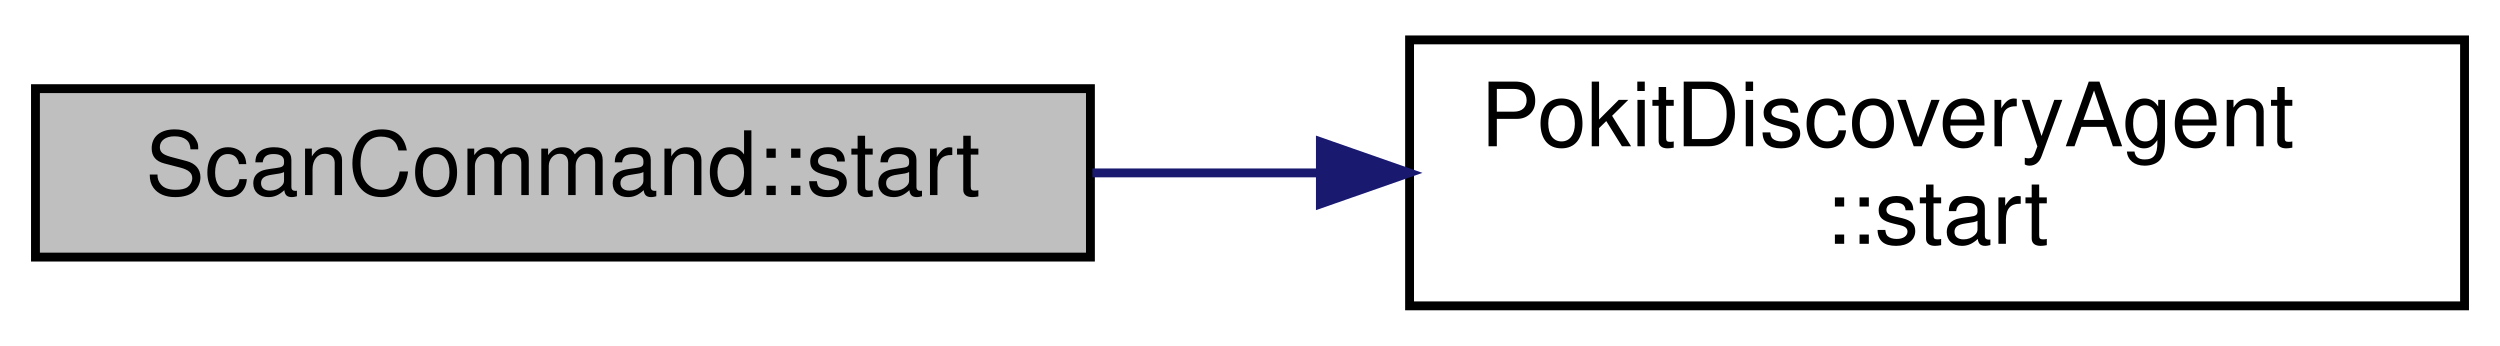
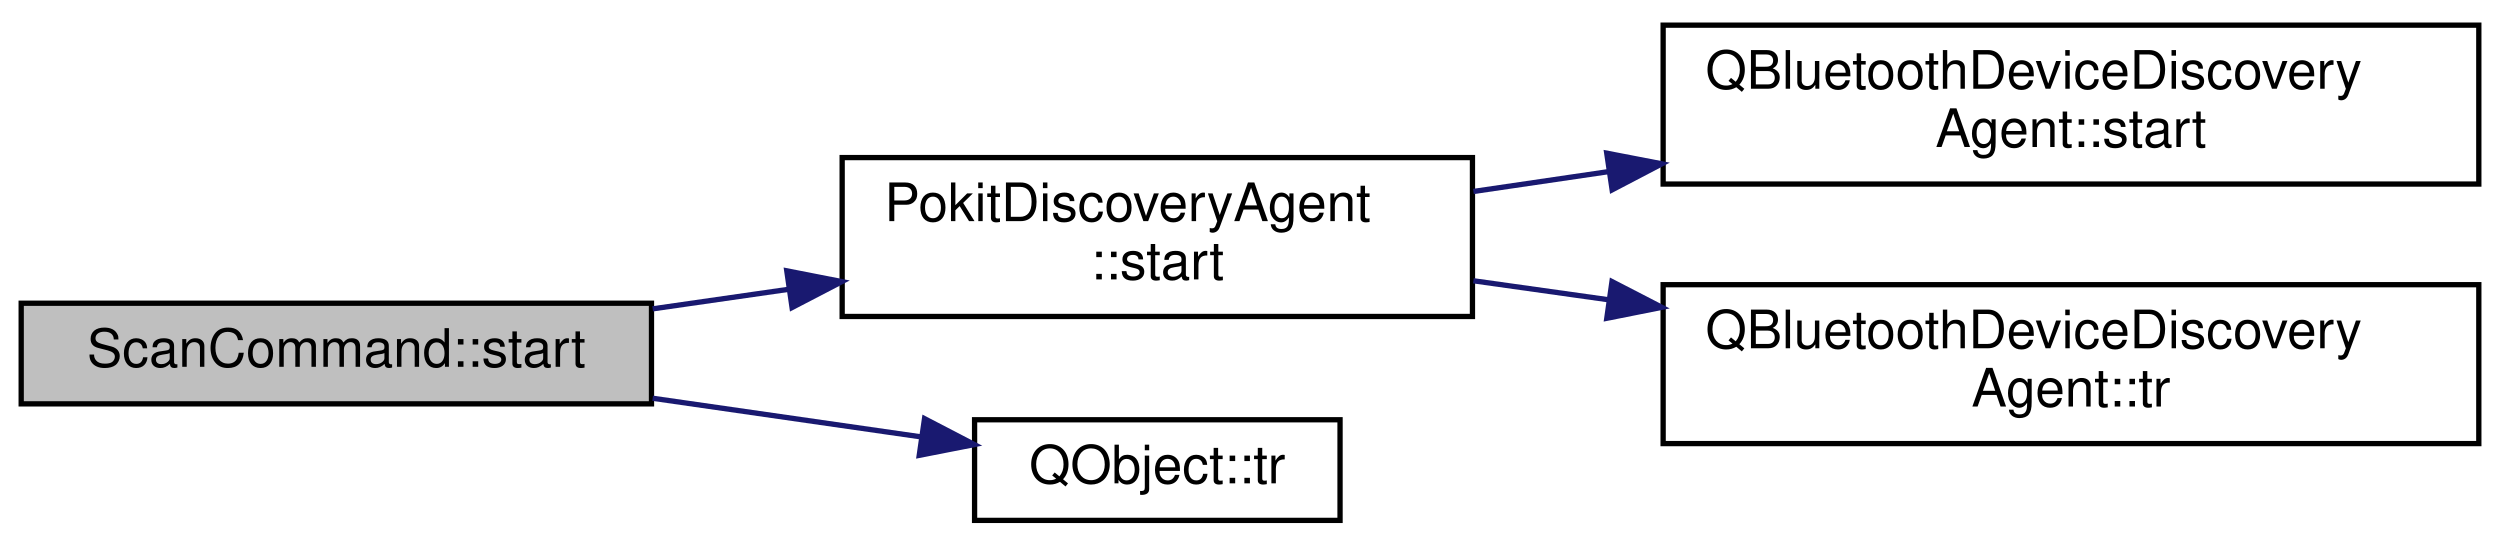
- <svg xmlns="http://www.w3.org/2000/svg" xmlns:xlink="http://www.w3.org/1999/xlink" width="282pt" height="39pt" viewBox="0.00 0.00 282.00 39.00">
-   <g id="graph0" class="graph" transform="scale(1 1) rotate(0) translate(4 35)">
+ <svg xmlns="http://www.w3.org/2000/svg" xmlns:xlink="http://www.w3.org/1999/xlink" width="472pt" height="103pt" viewBox="0.00 0.00 472.00 102.50">
+   <g id="graph0" class="graph" transform="scale(1 1) rotate(0) translate(4 98.5)">
    <g id="node1" class="node">
      <g id="a_node1">
        <a xlink:title="Begins scanning for Pokit devices.">
-           <polygon fill="#bfbfbf" stroke="black" points="0,-6 0,-25 119,-25 119,-6 0,-6" />
-           <text text-anchor="middle" x="59.5" y="-13" font-family="Helvetica,sans-Serif" font-size="10.00">ScanCommand::start</text>
+           <polygon fill="#bfbfbf" stroke="black" points="0,-22.5 0,-41.5 119,-41.5 119,-22.5 0,-22.5" />
+           <text text-anchor="middle" x="59.5" y="-29.5" font-family="Helvetica,sans-Serif" font-size="10.00">ScanCommand::start</text>
        </a>
      </g>
    </g>
    <g id="node2" class="node">
      <g id="a_node2">
        <a xlink:href="classPokitDiscoveryAgent.html#a7a91a09dbbe46327407d69bc04b19fc5" target="_top" xlink:title="Starts Pokit device discovery.">
-           <polygon fill="none" stroke="black" points="155,-0.5 155,-30.5 274,-30.5 274,-0.5 155,-0.5" />
-           <text text-anchor="start" x="163" y="-18.5" font-family="Helvetica,sans-Serif" font-size="10.00">PokitDiscoveryAgent</text>
-           <text text-anchor="middle" x="214.5" y="-7.5" font-family="Helvetica,sans-Serif" font-size="10.00">::start</text>
+           <polygon fill="none" stroke="black" points="155,-39 155,-69 274,-69 274,-39 155,-39" />
+           <text text-anchor="start" x="163" y="-57" font-family="Helvetica,sans-Serif" font-size="10.00">PokitDiscoveryAgent</text>
+           <text text-anchor="middle" x="214.5" y="-46" font-family="Helvetica,sans-Serif" font-size="10.00">::start</text>
        </a>
      </g>
    </g>
    <g id="edge1" class="edge">
-       <path fill="none" stroke="midnightblue" d="M119.22,-15.5C127.54,-15.5 136.17,-15.5 144.67,-15.5" />
-       <polygon fill="midnightblue" stroke="midnightblue" points="144.94,-19 154.94,-15.5 144.94,-12 144.94,-19" />
+       <path fill="none" stroke="midnightblue" d="M119.22,-40.44C127.64,-41.65 136.36,-42.91 144.95,-44.14" />
+       <polygon fill="midnightblue" stroke="midnightblue" points="144.54,-47.62 154.94,-45.58 145.54,-40.69 144.54,-47.62" />
+     </g>
+     <g id="node5" class="node">
+       <g id="a_node5">
+         <a target="_parent" xlink:href="https://doc.qt.io/qt-5/qobject.html#tr" xlink:title=" ">
+           <polygon fill="none" stroke="black" points="180,-0.5 180,-19.5 249,-19.5 249,-0.5 180,-0.5" />
+           <text text-anchor="middle" x="214.5" y="-7.5" font-family="Helvetica,sans-Serif" font-size="10.00">QObject::tr</text>
+         </a>
+       </g>
+     </g>
+     <g id="edge4" class="edge">
+       <path fill="none" stroke="midnightblue" d="M119.22,-23.56C136.08,-21.13 154.17,-18.53 169.95,-16.26" />
+       <polygon fill="midnightblue" stroke="midnightblue" points="170.55,-19.71 179.95,-14.82 169.55,-12.78 170.55,-19.71" />
+     </g>
+     <g id="node3" class="node">
+       <g id="a_node3">
+         <a target="_parent" xlink:href="https://doc.qt.io/qt-5/qbluetoothdevicediscoveryagent.html#start" xlink:title=" ">
+           <polygon fill="none" stroke="black" points="310,-64 310,-94 464,-94 464,-64 310,-64" />
+           <text text-anchor="start" x="318" y="-82" font-family="Helvetica,sans-Serif" font-size="10.00">QBluetoothDeviceDiscovery</text>
+           <text text-anchor="middle" x="387" y="-71" font-family="Helvetica,sans-Serif" font-size="10.00">Agent::start</text>
+         </a>
+       </g>
+     </g>
+     <g id="edge2" class="edge">
+       <path fill="none" stroke="midnightblue" d="M274.18,-62.6C282.42,-63.81 291.02,-65.07 299.64,-66.34" />
+       <polygon fill="midnightblue" stroke="midnightblue" points="299.35,-69.83 309.75,-67.82 300.37,-62.91 299.35,-69.83" />
+     </g>
+     <g id="node4" class="node">
+       <g id="a_node4">
+         <a target="_parent" xlink:href="https://doc.qt.io/qt-5/qbluetoothdevicediscoveryagent.html#tr" xlink:title=" ">
+           <polygon fill="none" stroke="black" points="310,-15 310,-45 464,-45 464,-15 310,-15" />
+           <text text-anchor="start" x="318" y="-33" font-family="Helvetica,sans-Serif" font-size="10.00">QBluetoothDeviceDiscovery</text>
+           <text text-anchor="middle" x="387" y="-22" font-family="Helvetica,sans-Serif" font-size="10.00">Agent::tr</text>
+         </a>
+       </g>
+     </g>
+     <g id="edge3" class="edge">
+       <path fill="none" stroke="midnightblue" d="M274.18,-45.74C282.42,-44.58 291.02,-43.37 299.64,-42.16" />
+       <polygon fill="midnightblue" stroke="midnightblue" points="300.34,-45.59 309.75,-40.73 299.36,-38.66 300.34,-45.59" />
    </g>
  </g>
</svg>
